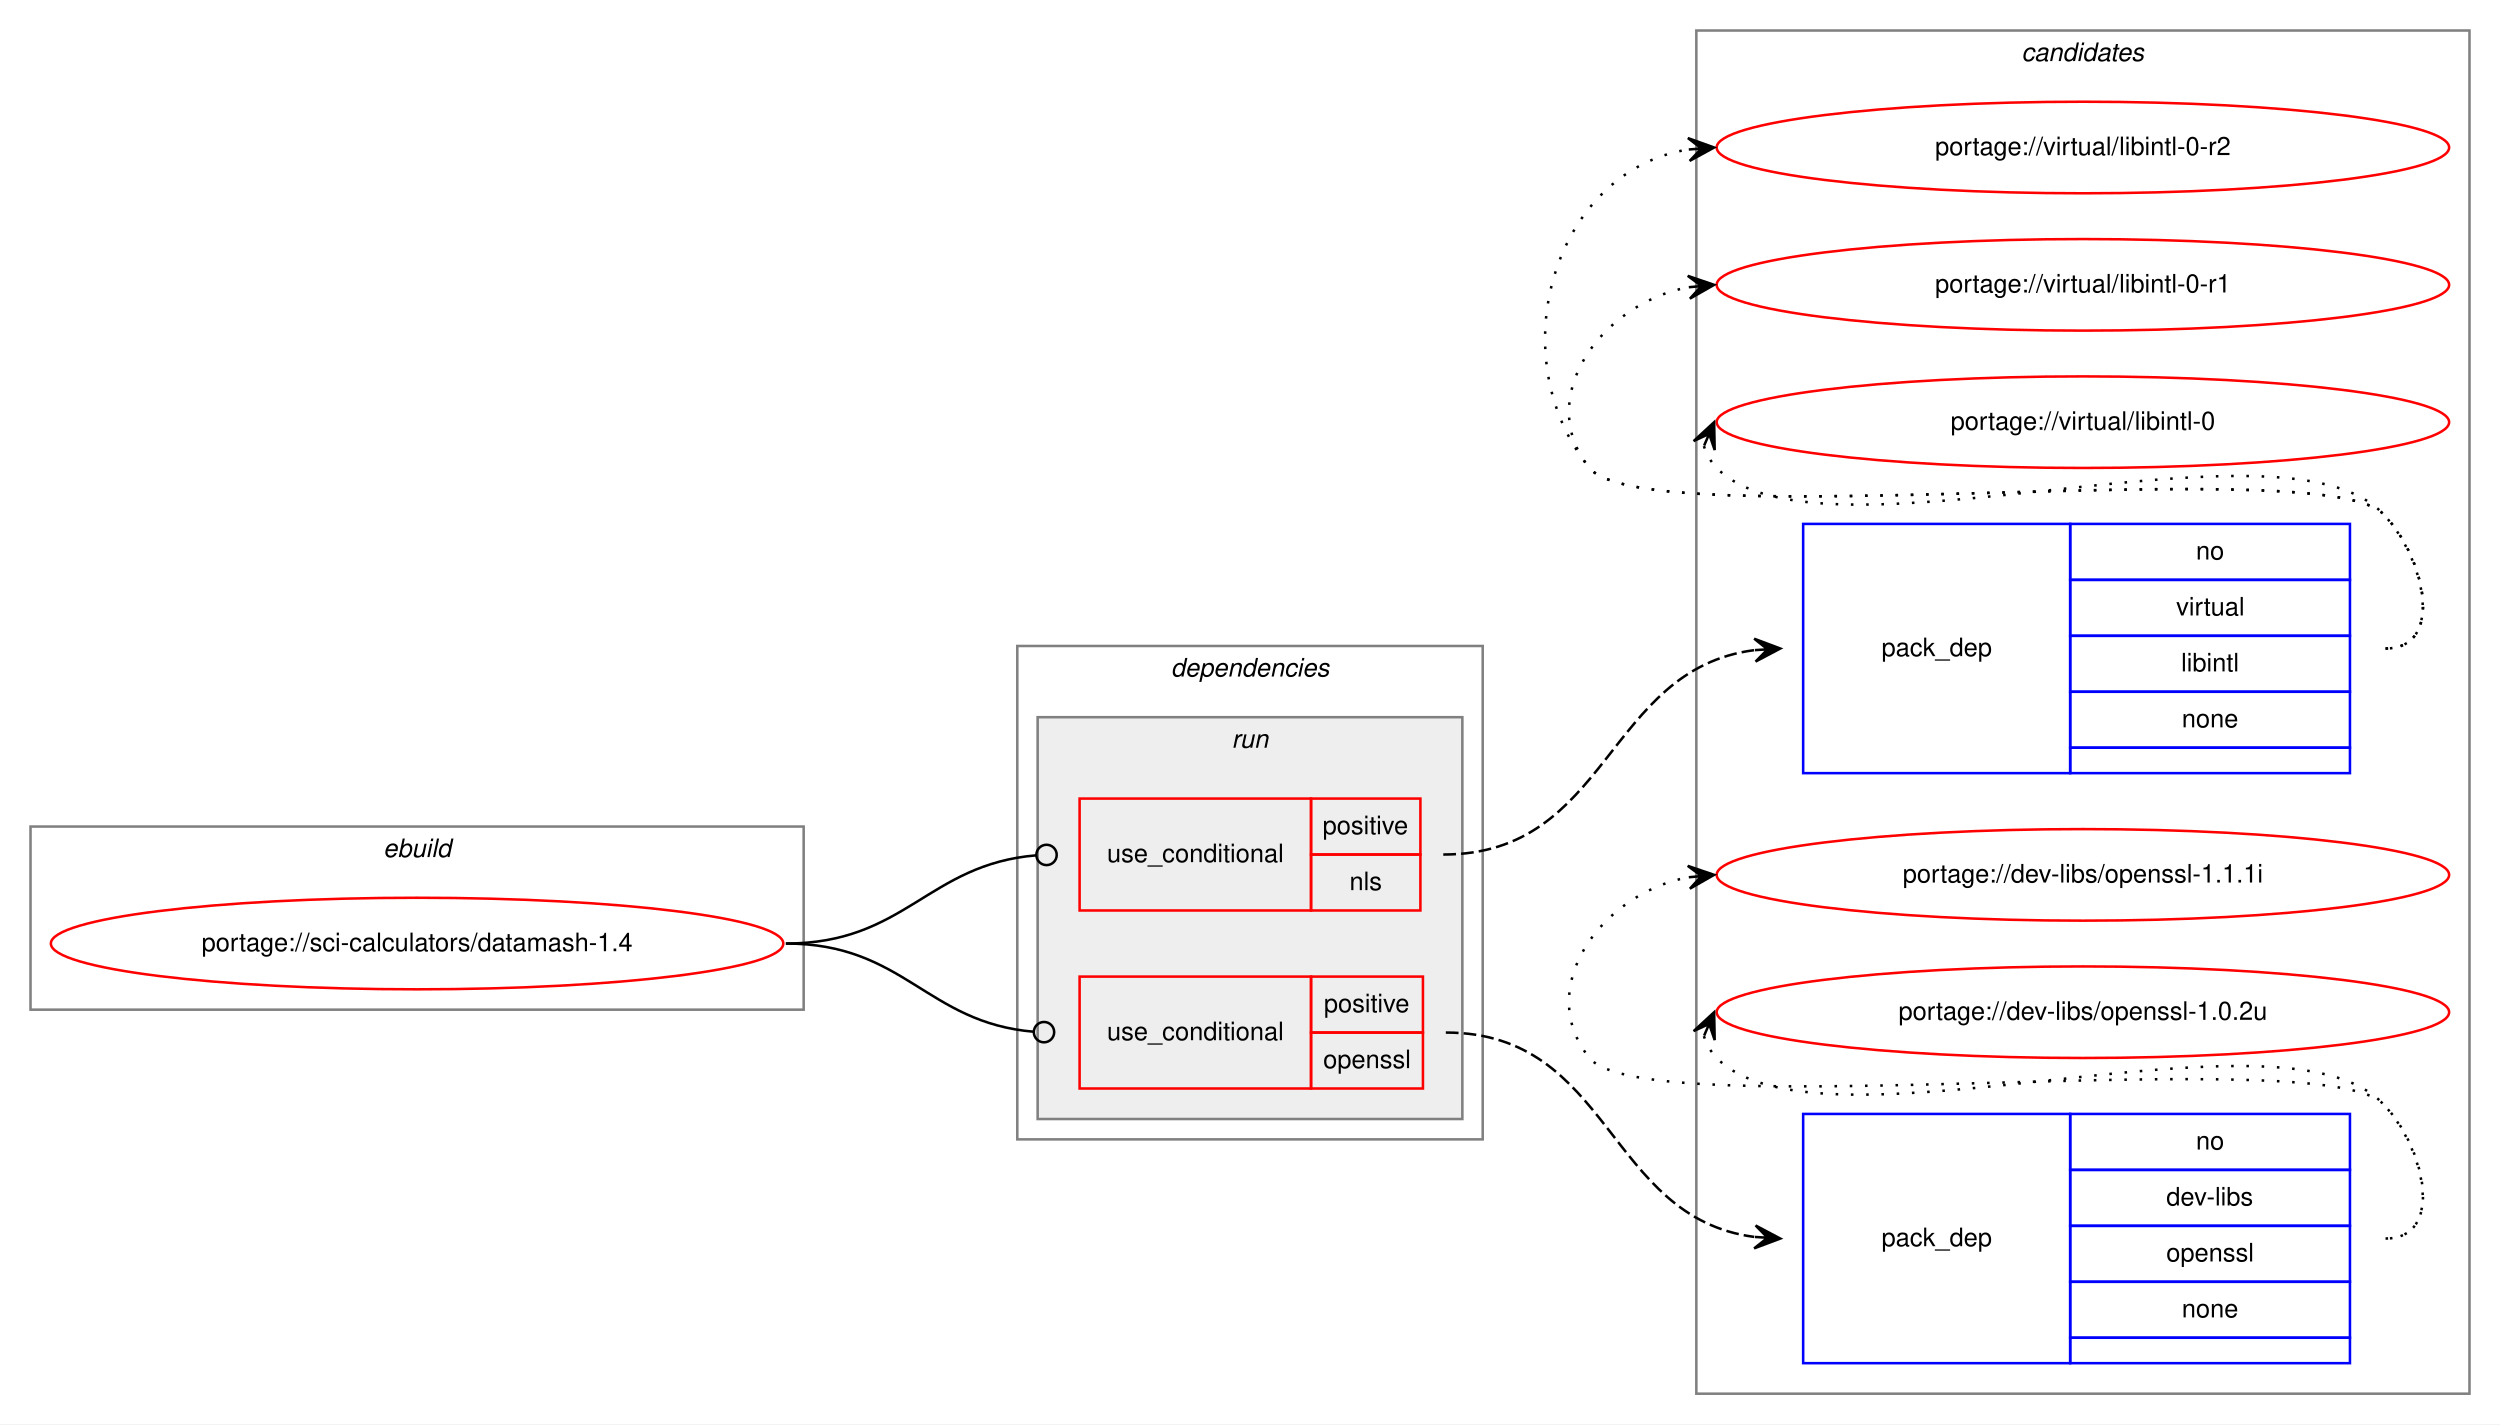
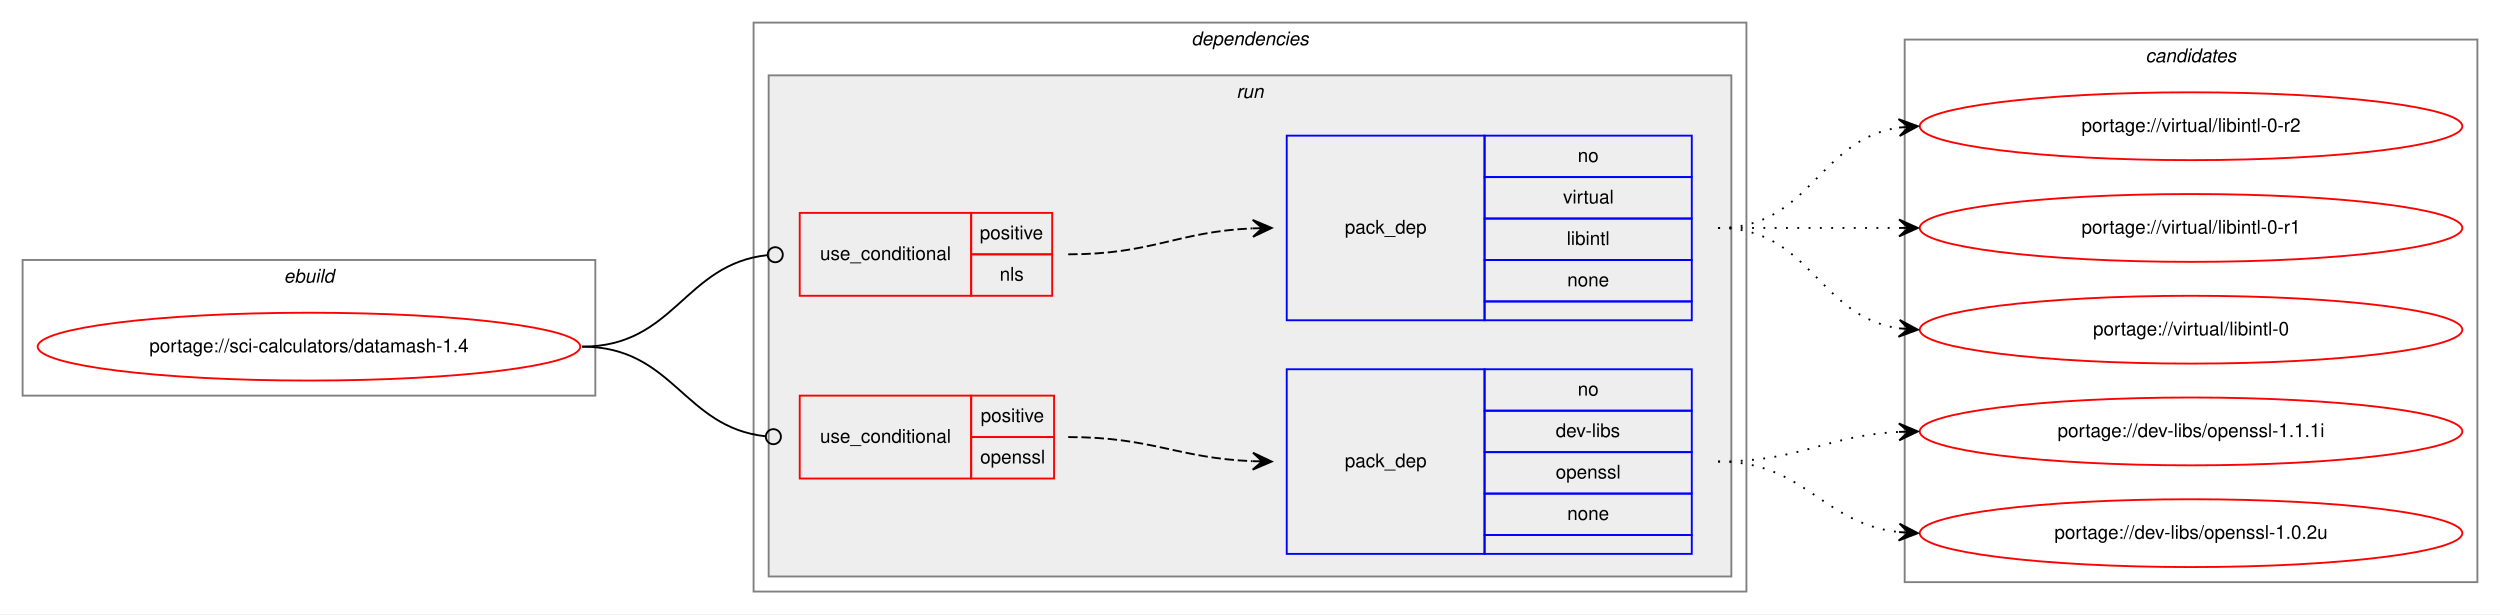
- <svg xmlns="http://www.w3.org/2000/svg" xmlns:xlink="http://www.w3.org/1999/xlink" width="983pt" height="560pt" viewBox="0.00 0.00 983.00 560.00">
-   <g id="graph0" class="graph" transform="scale(1 1) rotate(0) translate(4 556)">
-     <polygon fill="white" stroke="transparent" points="-4,4 -4,-556 979,-556 979,4 -4,4" />
-     <g id="clust10" class="cluster">
-       <polygon fill="none" stroke="gray" points="663,-8 663,-544 967,-544 967,-8 663,-8" />
-       <text text-anchor="start" x="790.82" y="-532" font-family="Helvetica,sans-Serif" font-style="italic" font-size="10.00">candidates</text>
-     </g>
+ <svg xmlns="http://www.w3.org/2000/svg" xmlns:xlink="http://www.w3.org/1999/xlink" width="1327pt" height="326pt" viewBox="0.00 0.00 1327.00 326.00">
+   <g id="graph0" class="graph" transform="scale(1 1) rotate(0) translate(4 322)">
+     <polygon fill="white" stroke="transparent" points="-4,4 -4,-322 1323,-322 1323,4 -4,4" />
    <g id="clust1" class="cluster">
-       <polygon fill="none" stroke="gray" points="8,-159 8,-231 312,-231 312,-159 8,-159" />
-       <text text-anchor="start" x="146.66" y="-219" font-family="Helvetica,sans-Serif" font-style="italic" font-size="10.00">ebuild</text>
+       <polygon fill="none" stroke="gray" points="8,-112 8,-184 312,-184 312,-112 8,-112" />
+       <text text-anchor="start" x="146.66" y="-172" font-family="Helvetica,sans-Serif" font-style="italic" font-size="10.00">ebuild</text>
    </g>
    <g id="clust2" class="cluster">
-       <polygon fill="none" stroke="gray" points="396,-108 396,-302 579,-302 579,-108 396,-108" />
-       <text text-anchor="start" x="456.38" y="-290" font-family="Helvetica,sans-Serif" font-style="italic" font-size="10.00">dependencies</text>
+       <polygon fill="none" stroke="gray" points="396,-8 396,-310 923,-310 923,-8 396,-8" />
+       <text text-anchor="start" x="628.38" y="-298" font-family="Helvetica,sans-Serif" font-style="italic" font-size="10.00">dependencies</text>
    </g>
    <g id="clust5" class="cluster">
-       <polygon fill="#eeeeee" stroke="gray" points="404,-116 404,-274 571,-274 571,-116 404,-116" />
-       <text text-anchor="start" x="480.28" y="-262" font-family="Helvetica,sans-Serif" font-style="italic" font-size="10.00">run</text>
+       <polygon fill="#eeeeee" stroke="gray" points="404,-16 404,-282 915,-282 915,-16 404,-16" />
+       <text text-anchor="start" x="652.28" y="-270" font-family="Helvetica,sans-Serif" font-style="italic" font-size="10.00">run</text>
+     </g>
+     <g id="clust10" class="cluster">
+       <polygon fill="none" stroke="gray" points="1007,-13 1007,-301 1311,-301 1311,-13 1007,-13" />
+       <text text-anchor="start" x="1134.82" y="-289" font-family="Helvetica,sans-Serif" font-style="italic" font-size="10.00">candidates</text>
    </g>
    <g id="node1" class="node">
      <g id="a_node1">
        <a xlink:href="../sci-calculators/datamash-1.4.svg" xlink:title="portage://sci-calculators/datamash-1.4">
-           <ellipse fill="none" stroke="red" cx="160" cy="-185" rx="144" ry="18" />
-           <text text-anchor="middle" x="160" y="-182" font-family="Helvetica,sans-Serif" font-size="10.00">portage://sci-calculators/datamash-1.4</text>
+           <ellipse fill="none" stroke="red" cx="160" cy="-138" rx="144" ry="18" />
+           <text text-anchor="middle" x="160" y="-135" font-family="Helvetica,sans-Serif" font-size="10.00">portage://sci-calculators/datamash-1.4</text>
        </a>
      </g>
    </g>
    <g id="node2" class="node">
-       <polygon fill="none" stroke="red" points="420.5,-198 420.5,-242 511.5,-242 511.5,-198 420.5,-198" />
-       <text text-anchor="start" x="431.27" y="-217" font-family="Helvetica,sans-Serif" font-size="10.00">use_conditional</text>
-       <polygon fill="none" stroke="red" points="511.5,-220 511.5,-242 554.5,-242 554.5,-220 511.5,-220" />
-       <text text-anchor="start" x="516.05" y="-228" font-family="Helvetica,sans-Serif" font-size="10.00">positive</text>
-       <polygon fill="none" stroke="red" points="511.5,-198 511.5,-220 554.5,-220 554.5,-198 511.5,-198" />
-       <text text-anchor="start" x="526.61" y="-206" font-family="Helvetica,sans-Serif" font-size="10.00">nls</text>
+       <polygon fill="none" stroke="red" points="420.5,-165 420.5,-209 511.5,-209 511.5,-165 420.5,-165" />
+       <text text-anchor="start" x="431.27" y="-184" font-family="Helvetica,sans-Serif" font-size="10.00">use_conditional</text>
+       <polygon fill="none" stroke="red" points="511.5,-187 511.5,-209 554.5,-209 554.5,-187 511.5,-187" />
+       <text text-anchor="start" x="516.05" y="-195" font-family="Helvetica,sans-Serif" font-size="10.00">positive</text>
+       <polygon fill="none" stroke="red" points="511.5,-165 511.5,-187 554.5,-187 554.5,-165 511.5,-165" />
+       <text text-anchor="start" x="526.61" y="-173" font-family="Helvetica,sans-Serif" font-size="10.00">nls</text>
    </g>
    <g id="edge2" class="edge">
-       <path fill="none" stroke="black" d="M305,-185C352,-185 360.76,-216.15 403.43,-219.68" />
-       <ellipse fill="none" stroke="black" cx="407.5" cy="-219.84" rx="4" ry="4" />
+       <path fill="none" stroke="black" d="M305,-138C354.25,-138 359,-181.79 403.38,-186.58" />
+       <ellipse fill="none" stroke="black" cx="407.51" cy="-186.79" rx="4" ry="4" />
    </g>
    <g id="node4" class="node">
-       <polygon fill="none" stroke="red" points="420.5,-128 420.5,-172 511.5,-172 511.5,-128 420.5,-128" />
-       <text text-anchor="start" x="431.27" y="-147" font-family="Helvetica,sans-Serif" font-size="10.00">use_conditional</text>
-       <polygon fill="none" stroke="red" points="511.5,-150 511.5,-172 555.5,-172 555.5,-150 511.5,-150" />
-       <text text-anchor="start" x="516.55" y="-158" font-family="Helvetica,sans-Serif" font-size="10.00">positive</text>
-       <polygon fill="none" stroke="red" points="511.5,-128 511.5,-150 555.5,-150 555.5,-128 511.5,-128" />
-       <text text-anchor="start" x="516.27" y="-136" font-family="Helvetica,sans-Serif" font-size="10.00">openssl</text>
+       <polygon fill="none" stroke="red" points="420.5,-68 420.5,-112 511.5,-112 511.5,-68 420.5,-68" />
+       <text text-anchor="start" x="431.27" y="-87" font-family="Helvetica,sans-Serif" font-size="10.00">use_conditional</text>
+       <polygon fill="none" stroke="red" points="511.5,-90 511.5,-112 555.5,-112 555.5,-90 511.5,-90" />
+       <text text-anchor="start" x="516.55" y="-98" font-family="Helvetica,sans-Serif" font-size="10.00">positive</text>
+       <polygon fill="none" stroke="red" points="511.5,-68 511.5,-90 555.5,-90 555.5,-68 511.5,-68" />
+       <text text-anchor="start" x="516.27" y="-76" font-family="Helvetica,sans-Serif" font-size="10.00">openssl</text>
    </g>
    <g id="edge4" class="edge">
-       <path fill="none" stroke="black" d="M305,-185C351.6,-185 360.2,-153.85 402.5,-150.32" />
-       <ellipse fill="none" stroke="black" cx="406.5" cy="-150.16" rx="4" ry="4" />
+       <path fill="none" stroke="black" d="M305,-138C353.7,-138 358.57,-95.11 402.47,-90.41" />
+       <ellipse fill="none" stroke="black" cx="406.51" cy="-90.21" rx="4" ry="4" />
    </g>
    <g id="node3" class="node">
-       <polygon fill="none" stroke="blue" points="705,-252 705,-350 810,-350 810,-252 705,-252" />
-       <text text-anchor="start" x="735.82" y="-298" font-family="Helvetica,sans-Serif" font-size="10.00">pack_dep</text>
-       <polygon fill="none" stroke="blue" points="810,-328 810,-350 920,-350 920,-328 810,-328" />
-       <text text-anchor="start" x="859.44" y="-336" font-family="Helvetica,sans-Serif" font-size="10.00">no</text>
-       <polygon fill="none" stroke="blue" points="810,-306 810,-328 920,-328 920,-306 810,-306" />
-       <text text-anchor="start" x="851.67" y="-314" font-family="Helvetica,sans-Serif" font-size="10.00">virtual</text>
-       <polygon fill="none" stroke="blue" points="810,-284 810,-306 920,-306 920,-284 810,-284" />
-       <text text-anchor="start" x="853.61" y="-292" font-family="Helvetica,sans-Serif" font-size="10.00">libintl</text>
-       <polygon fill="none" stroke="blue" points="810,-262 810,-284 920,-284 920,-262 810,-262" />
-       <text text-anchor="start" x="853.88" y="-270" font-family="Helvetica,sans-Serif" font-size="10.00">none</text>
-       <polygon fill="none" stroke="blue" points="810,-252 810,-262 920,-262 920,-252 810,-252" />
+       <polygon fill="none" stroke="blue" points="679,-152 679,-250 784,-250 784,-152 679,-152" />
+       <text text-anchor="start" x="709.82" y="-198" font-family="Helvetica,sans-Serif" font-size="10.00">pack_dep</text>
+       <polygon fill="none" stroke="blue" points="784,-228 784,-250 894,-250 894,-228 784,-228" />
+       <text text-anchor="start" x="833.44" y="-236" font-family="Helvetica,sans-Serif" font-size="10.00">no</text>
+       <polygon fill="none" stroke="blue" points="784,-206 784,-228 894,-228 894,-206 784,-206" />
+       <text text-anchor="start" x="825.67" y="-214" font-family="Helvetica,sans-Serif" font-size="10.00">virtual</text>
+       <polygon fill="none" stroke="blue" points="784,-184 784,-206 894,-206 894,-184 784,-184" />
+       <text text-anchor="start" x="827.61" y="-192" font-family="Helvetica,sans-Serif" font-size="10.00">libintl</text>
+       <polygon fill="none" stroke="blue" points="784,-162 784,-184 894,-184 894,-162 784,-162" />
+       <text text-anchor="start" x="827.88" y="-170" font-family="Helvetica,sans-Serif" font-size="10.00">none</text>
+       <polygon fill="none" stroke="blue" points="784,-152 784,-162 894,-162 894,-152 784,-152" />
    </g>
    <g id="edge1" class="edge">
-       <path fill="none" stroke="black" stroke-dasharray="5,2" d="M563.5,-220C628.88,-220 627.36,-292.68 685.68,-300.35" />
-       <polygon fill="black" stroke="black" points="696,-301 685.74,-304.86 691.01,-300.68 686.02,-300.37 686.02,-300.37 686.02,-300.37 691.01,-300.68 686.3,-295.88 696,-301 696,-301" />
+       <path fill="none" stroke="black" stroke-dasharray="5,2" d="M563,-187C607.81,-187 620.73,-199 660.81,-200.78" />
+       <polygon fill="black" stroke="black" points="671,-201 660.91,-205.28 666,-200.89 661,-200.78 661,-200.78 661,-200.78 666,-200.89 661.1,-196.29 671,-201 671,-201" />
    </g>
    <g id="node6" class="node">
      <g id="a_node6">
        <a xlink:href="../virtual/libintl-0-r2.svg" xlink:title="portage://virtual/libintl-0-r2">
-           <ellipse fill="none" stroke="red" cx="815" cy="-498" rx="144" ry="18" />
-           <text text-anchor="middle" x="815" y="-495" font-family="Helvetica,sans-Serif" font-size="10.00">portage://virtual/libintl-0-r2</text>
+           <ellipse fill="none" stroke="red" cx="1159" cy="-255" rx="144" ry="18" />
+           <text text-anchor="middle" x="1159" y="-252" font-family="Helvetica,sans-Serif" font-size="10.00">portage://virtual/libintl-0-r2</text>
        </a>
      </g>
    </g>
    <g id="edge5" class="edge">
-       <path fill="none" stroke="black" stroke-dasharray="1,5" d="M934,-301C957.56,-301 949.54,-337.22 933,-354 908.62,-378.73 642.83,-345 621,-372 585.44,-415.99 607.01,-488.82 659.79,-497.21" />
-       <polygon fill="black" stroke="black" points="670,-498 659.68,-501.71 665.02,-497.61 660.03,-497.22 660.03,-497.22 660.03,-497.22 665.02,-497.61 660.38,-492.74 670,-498 670,-498" />
+       <path fill="none" stroke="black" stroke-dasharray="1,5" d="M908,-201C957.26,-201 960.85,-247.87 1003.86,-254.28" />
+       <polygon fill="black" stroke="black" points="1014,-255 1003.71,-258.78 1009.01,-254.64 1004.03,-254.29 1004.03,-254.29 1004.03,-254.29 1009.01,-254.64 1004.35,-249.8 1014,-255 1014,-255" />
    </g>
    <g id="node7" class="node">
      <g id="a_node7">
        <a xlink:href="../virtual/libintl-0-r1.svg" xlink:title="portage://virtual/libintl-0-r1">
-           <ellipse fill="none" stroke="red" cx="815" cy="-444" rx="144" ry="18" />
-           <text text-anchor="middle" x="815" y="-441" font-family="Helvetica,sans-Serif" font-size="10.00">portage://virtual/libintl-0-r1</text>
+           <ellipse fill="none" stroke="red" cx="1159" cy="-201" rx="144" ry="18" />
+           <text text-anchor="middle" x="1159" y="-198" font-family="Helvetica,sans-Serif" font-size="10.00">portage://virtual/libintl-0-r1</text>
        </a>
      </g>
    </g>
    <g id="edge6" class="edge">
-       <path fill="none" stroke="black" stroke-dasharray="1,5" d="M934,-301C957.56,-301 949.54,-337.22 933,-354 908.62,-378.73 642.83,-345 621,-372 598.85,-399.4 625.55,-436.57 659.71,-443.02" />
-       <polygon fill="black" stroke="black" points="670,-444 659.62,-447.54 665.02,-443.53 660.04,-443.06 660.04,-443.06 660.04,-443.06 665.02,-443.53 660.47,-438.58 670,-444 670,-444" />
+       <path fill="none" stroke="black" stroke-dasharray="1,5" d="M908,-201C951.43,-201 964.83,-201 1003.57,-201" />
+       <polygon fill="black" stroke="black" points="1014,-201 1004,-205.5 1009,-201 1004,-201 1004,-201 1004,-201 1009,-201 1004,-196.5 1014,-201 1014,-201" />
    </g>
    <g id="node8" class="node">
      <g id="a_node8">
        <a xlink:href="../virtual/libintl-0.svg" xlink:title="portage://virtual/libintl-0">
-           <ellipse fill="none" stroke="red" cx="815" cy="-390" rx="144" ry="18" />
-           <text text-anchor="middle" x="815" y="-387" font-family="Helvetica,sans-Serif" font-size="10.00">portage://virtual/libintl-0</text>
+           <ellipse fill="none" stroke="red" cx="1159" cy="-147" rx="144" ry="18" />
+           <text text-anchor="middle" x="1159" y="-144" font-family="Helvetica,sans-Serif" font-size="10.00">portage://virtual/libintl-0</text>
        </a>
      </g>
    </g>
    <g id="edge7" class="edge">
-       <path fill="none" stroke="black" stroke-dasharray="1,5" d="M665.98,-380.58C666.95,-377.46 668.8,-374.23 671,-372 712,-330.46 892.77,-396.28 933,-354 949.24,-336.93 957.56,-301 934,-301" />
-       <polygon fill="black" stroke="black" points="670,-390 661.94,-382.57 668.04,-385.4 666.07,-380.8 666.07,-380.8 666.07,-380.8 668.04,-385.4 670.21,-379.04 670,-390 670,-390" />
+       <path fill="none" stroke="black" stroke-dasharray="1,5" d="M908,-201C957.26,-201 960.85,-154.13 1003.86,-147.72" />
+       <polygon fill="black" stroke="black" points="1014,-147 1004.35,-152.2 1009.01,-147.36 1004.03,-147.71 1004.03,-147.71 1004.03,-147.71 1009.01,-147.36 1003.71,-143.22 1014,-147 1014,-147" />
    </g>
    <g id="node5" class="node">
-       <polygon fill="none" stroke="blue" points="705,-20 705,-118 810,-118 810,-20 705,-20" />
-       <text text-anchor="start" x="735.82" y="-66" font-family="Helvetica,sans-Serif" font-size="10.00">pack_dep</text>
-       <polygon fill="none" stroke="blue" points="810,-96 810,-118 920,-118 920,-96 810,-96" />
-       <text text-anchor="start" x="859.44" y="-104" font-family="Helvetica,sans-Serif" font-size="10.00">no</text>
-       <polygon fill="none" stroke="blue" points="810,-74 810,-96 920,-96 920,-74 810,-74" />
-       <text text-anchor="start" x="847.78" y="-82" font-family="Helvetica,sans-Serif" font-size="10.00">dev-libs</text>
-       <polygon fill="none" stroke="blue" points="810,-52 810,-74 920,-74 920,-52 810,-52" />
-       <text text-anchor="start" x="847.77" y="-60" font-family="Helvetica,sans-Serif" font-size="10.00">openssl</text>
-       <polygon fill="none" stroke="blue" points="810,-30 810,-52 920,-52 920,-30 810,-30" />
-       <text text-anchor="start" x="853.88" y="-38" font-family="Helvetica,sans-Serif" font-size="10.00">none</text>
-       <polygon fill="none" stroke="blue" points="810,-20 810,-30 920,-30 920,-20 810,-20" />
+       <polygon fill="none" stroke="blue" points="679,-28 679,-126 784,-126 784,-28 679,-28" />
+       <text text-anchor="start" x="709.82" y="-74" font-family="Helvetica,sans-Serif" font-size="10.00">pack_dep</text>
+       <polygon fill="none" stroke="blue" points="784,-104 784,-126 894,-126 894,-104 784,-104" />
+       <text text-anchor="start" x="833.44" y="-112" font-family="Helvetica,sans-Serif" font-size="10.00">no</text>
+       <polygon fill="none" stroke="blue" points="784,-82 784,-104 894,-104 894,-82 784,-82" />
+       <text text-anchor="start" x="821.78" y="-90" font-family="Helvetica,sans-Serif" font-size="10.00">dev-libs</text>
+       <polygon fill="none" stroke="blue" points="784,-60 784,-82 894,-82 894,-60 784,-60" />
+       <text text-anchor="start" x="821.77" y="-68" font-family="Helvetica,sans-Serif" font-size="10.00">openssl</text>
+       <polygon fill="none" stroke="blue" points="784,-38 784,-60 894,-60 894,-38 784,-38" />
+       <text text-anchor="start" x="827.88" y="-46" font-family="Helvetica,sans-Serif" font-size="10.00">none</text>
+       <polygon fill="none" stroke="blue" points="784,-28 784,-38 894,-38 894,-28 784,-28" />
    </g>
    <g id="edge3" class="edge">
-       <path fill="none" stroke="black" stroke-dasharray="5,2" d="M564.5,-150C629.52,-150 627.76,-77.32 685.74,-69.65" />
-       <polygon fill="black" stroke="black" points="696,-69 686.31,-74.13 691.01,-69.32 686.02,-69.63 686.02,-69.63 686.02,-69.63 691.01,-69.32 685.73,-65.14 696,-69 696,-69" />
+       <path fill="none" stroke="black" stroke-dasharray="5,2" d="M563,-90C607.76,-90 620.77,-78.86 660.82,-77.2" />
+       <polygon fill="black" stroke="black" points="671,-77 661.09,-81.7 666,-77.1 661,-77.2 661,-77.2 661,-77.2 666,-77.1 660.91,-72.7 671,-77 671,-77" />
    </g>
    <g id="node9" class="node">
      <g id="a_node9">
        <a xlink:href="../dev-libs/openssl-1.1.1i.svg" xlink:title="portage://dev-libs/openssl-1.1.1i">
-           <ellipse fill="none" stroke="red" cx="815" cy="-212" rx="144" ry="18" />
-           <text text-anchor="middle" x="815" y="-209" font-family="Helvetica,sans-Serif" font-size="10.00">portage://dev-libs/openssl-1.1.1i</text>
+           <ellipse fill="none" stroke="red" cx="1159" cy="-93" rx="144" ry="18" />
+           <text text-anchor="middle" x="1159" y="-90" font-family="Helvetica,sans-Serif" font-size="10.00">portage://dev-libs/openssl-1.1.1i</text>
        </a>
      </g>
    </g>
    <g id="edge8" class="edge">
-       <path fill="none" stroke="black" stroke-dasharray="1,5" d="M934,-69C957.56,-69 949.54,-105.22 933,-122 908.62,-146.73 642.83,-113 621,-140 598.85,-167.4 625.55,-204.57 659.71,-211.02" />
-       <polygon fill="black" stroke="black" points="670,-212 659.62,-215.54 665.02,-211.53 660.04,-211.06 660.04,-211.06 660.04,-211.06 665.02,-211.53 660.47,-206.58 670,-212 670,-212" />
+       <path fill="none" stroke="black" stroke-dasharray="1,5" d="M908,-77C952.11,-77 964.56,-90.71 1003.97,-92.75" />
+       <polygon fill="black" stroke="black" points="1014,-93 1003.89,-97.25 1009,-92.87 1004,-92.75 1004,-92.75 1004,-92.75 1009,-92.87 1004.12,-88.25 1014,-93 1014,-93" />
    </g>
    <g id="node10" class="node">
      <g id="a_node10">
        <a xlink:href="../dev-libs/openssl-1.0.2u.svg" xlink:title="portage://dev-libs/openssl-1.0.2u">
-           <ellipse fill="none" stroke="red" cx="815" cy="-158" rx="144" ry="18" />
-           <text text-anchor="middle" x="815" y="-155" font-family="Helvetica,sans-Serif" font-size="10.00">portage://dev-libs/openssl-1.0.2u</text>
+           <ellipse fill="none" stroke="red" cx="1159" cy="-39" rx="144" ry="18" />
+           <text text-anchor="middle" x="1159" y="-36" font-family="Helvetica,sans-Serif" font-size="10.00">portage://dev-libs/openssl-1.0.2u</text>
        </a>
      </g>
    </g>
    <g id="edge9" class="edge">
-       <path fill="none" stroke="black" stroke-dasharray="1,5" d="M665.98,-148.58C666.95,-145.46 668.8,-142.23 671,-140 712,-98.46 892.77,-164.28 933,-122 949.24,-104.93 957.56,-69 934,-69" />
-       <polygon fill="black" stroke="black" points="670,-158 661.94,-150.57 668.04,-153.4 666.07,-148.8 666.07,-148.8 666.07,-148.8 668.04,-153.4 670.21,-147.04 670,-158 670,-158" />
+       <path fill="none" stroke="black" stroke-dasharray="1,5" d="M908,-77C954.43,-77 962.87,-44.29 1003.81,-39.57" />
+       <polygon fill="black" stroke="black" points="1014,-39 1004.27,-44.05 1009.01,-39.28 1004.02,-39.56 1004.02,-39.56 1004.02,-39.56 1009.01,-39.28 1003.77,-35.06 1014,-39 1014,-39" />
    </g>
  </g>
</svg>
